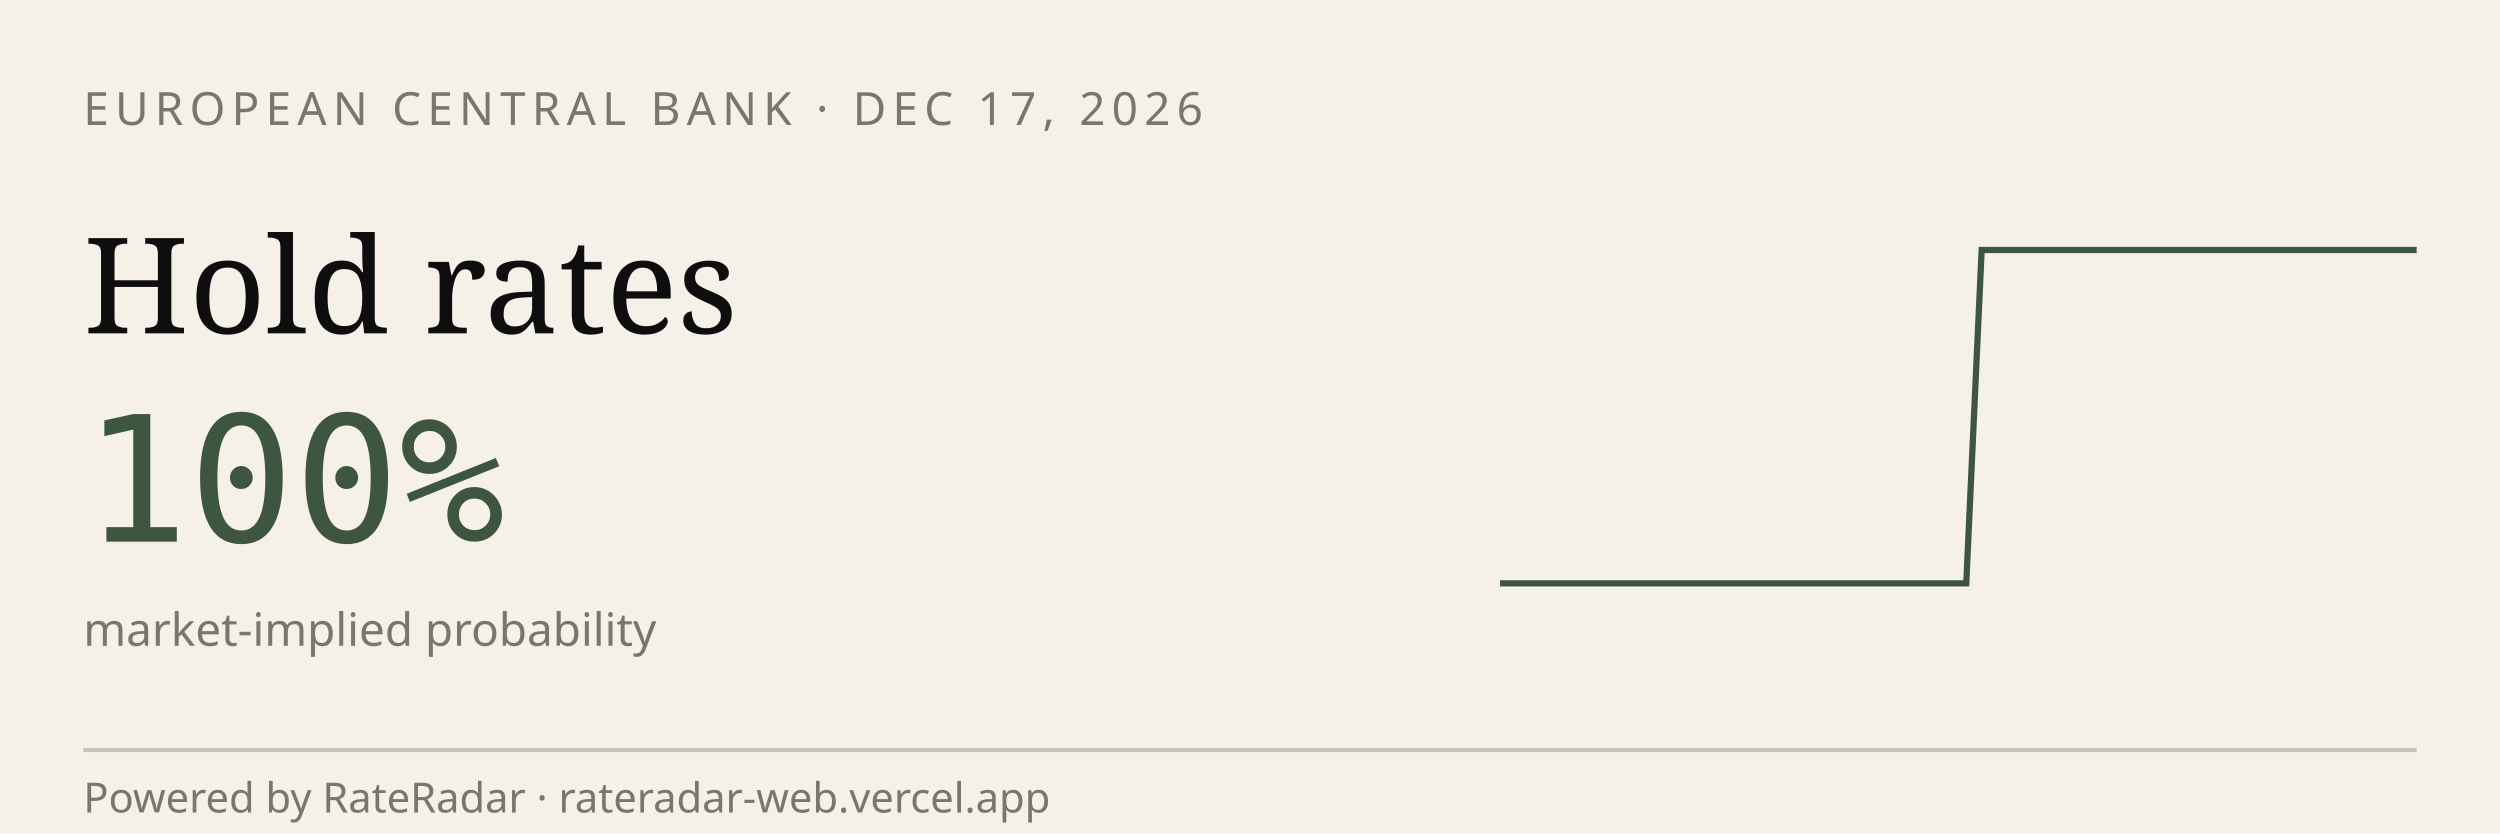
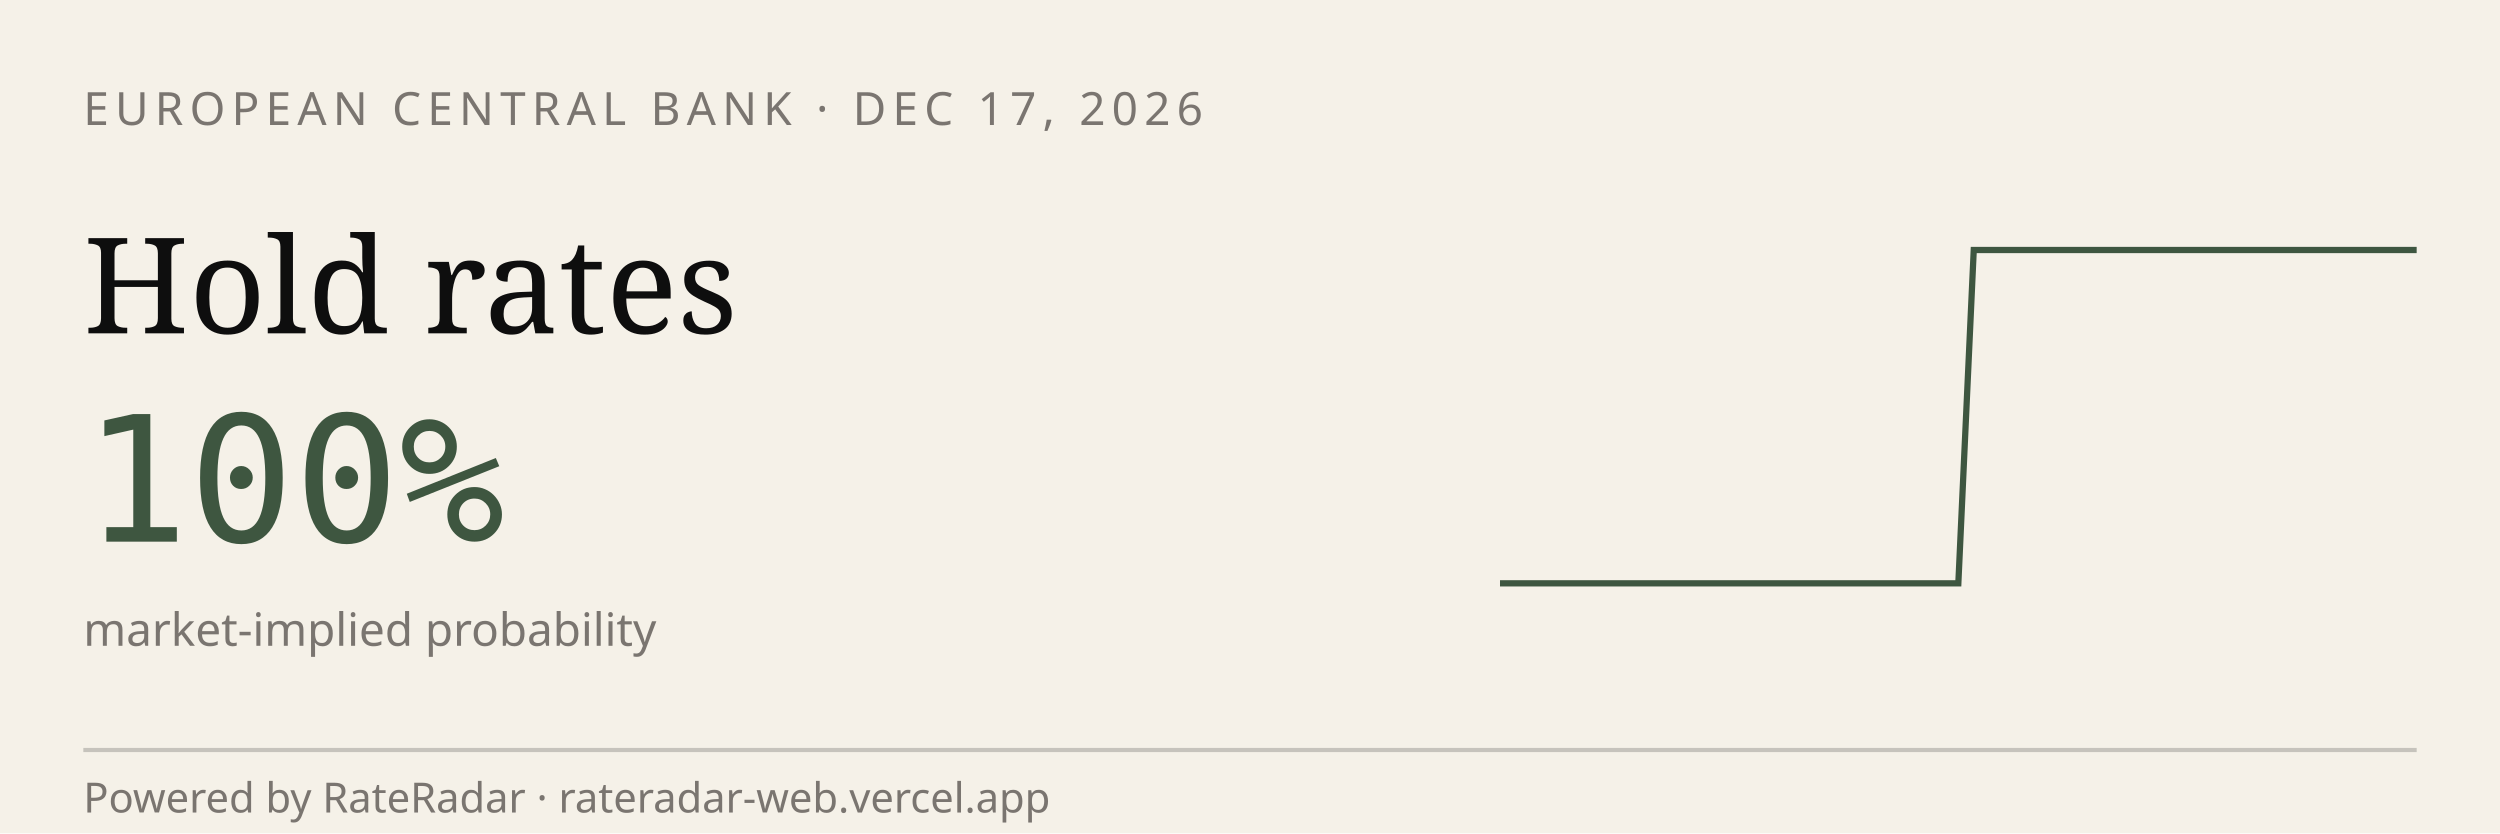
<svg xmlns="http://www.w3.org/2000/svg" viewBox="0 0 600 200" width="600" height="200" role="img" aria-label="RateRadar live odds for ECB 2026-12-17">
  <rect width="600" height="200" fill="#F5F1E8" />
  <text x="20" y="30" font-family="sans-serif" font-size="11" letter-spacing="1.5" fill="#7A7570">EUROPEAN CENTRAL BANK · DEC 17, 2026</text>
  <text x="20" y="80" font-family="Georgia, serif" font-size="32" fill="#0E0E0E">Hold rates</text>
  <text x="20" y="130" font-family="monospace" font-size="42" fill="#3E5640">100%</text>
  <text x="20" y="155" font-family="sans-serif" font-size="11" fill="#7A7570">market-implied probability</text>
-   <path d="M 360.0,140.0 L 363.7,140.0 L 367.5,140.0 L 371.2,140.0 L 374.9,140.0 L 378.6,140.0 L 382.4,140.0 L 386.1,140.0 L 389.8,140.0 L 393.6,140.0 L 397.3,140.0 L 401.0,140.0 L 404.7,140.0 L 408.5,140.0 L 412.2,140.0 L 415.9,140.0 L 419.7,140.0 L 423.4,140.0 L 427.1,140.0 L 430.8,140.0 L 434.6,140.0 L 438.3,140.0 L 442.0,140.0 L 445.8,140.0 L 449.5,140.0 L 453.2,140.0 L 456.9,140.0 L 460.7,140.0 L 464.4,140.0 L 468.1,140.0 L 471.9,140.0 L 475.6,60.0 L 479.3,60.0 L 483.1,60.0 L 486.8,60.0 L 490.5,60.0 L 494.2,60.0 L 498.0,60.0 L 501.7,60.0 L 505.4,60.0 L 509.2,60.0 L 512.9,60.0 L 516.6,60.0 L 520.3,60.0 L 524.1,60.0 L 527.8,60.0 L 531.5,60.0 L 535.3,60.0 L 539.0,60.0 L 542.7,60.0 L 546.4,60.0 L 550.2,60.0 L 553.9,60.0 L 557.6,60.0 L 561.4,60.0 L 565.1,60.0 L 568.8,60.0 L 572.5,60.0 L 576.3,60.0 L 580.0,60.0" stroke="#3E5640" stroke-width="1.5" fill="none" />
+   <path d="M 360.0,140.0 L 363.7,140.0 L 367.3,140.0 L 371.0,140.0 L 374.7,140.0 L 378.3,140.0 L 382.0,140.0 L 385.7,140.0 L 389.3,140.0 L 393.0,140.0 L 396.7,140.0 L 400.3,140.0 L 404.0,140.0 L 407.7,140.0 L 411.3,140.0 L 415.0,140.0 L 418.7,140.0 L 422.3,140.0 L 426.0,140.0 L 429.7,140.0 L 433.3,140.0 L 437.0,140.0 L 440.7,140.0 L 444.3,140.0 L 448.0,140.0 L 451.7,140.0 L 455.3,140.0 L 459.0,140.0 L 462.7,140.0 L 466.3,140.0 L 470.0,140.0 L 473.7,60.0 L 477.3,60.0 L 481.0,60.0 L 484.7,60.0 L 488.3,60.0 L 492.0,60.0 L 495.7,60.0 L 499.3,60.0 L 503.0,60.0 L 506.7,60.0 L 510.3,60.0 L 514.0,60.0 L 517.7,60.0 L 521.3,60.0 L 525.0,60.0 L 528.7,60.0 L 532.3,60.0 L 536.0,60.0 L 539.7,60.0 L 543.3,60.0 L 547.0,60.0 L 550.7,60.0 L 554.3,60.0 L 558.0,60.0 L 561.7,60.0 L 565.3,60.0 L 569.0,60.0 L 572.7,60.0 L 576.3,60.0 L 580.0,60.0" stroke="#3E5640" stroke-width="1.5" fill="none" />
  <line x1="20" y1="180" x2="580" y2="180" stroke="#0E0E0E33" />
  <text x="20" y="195" font-family="sans-serif" font-size="10" fill="#7A7570">Powered by RateRadar · rateradar-web.vercel.app</text>
</svg>
